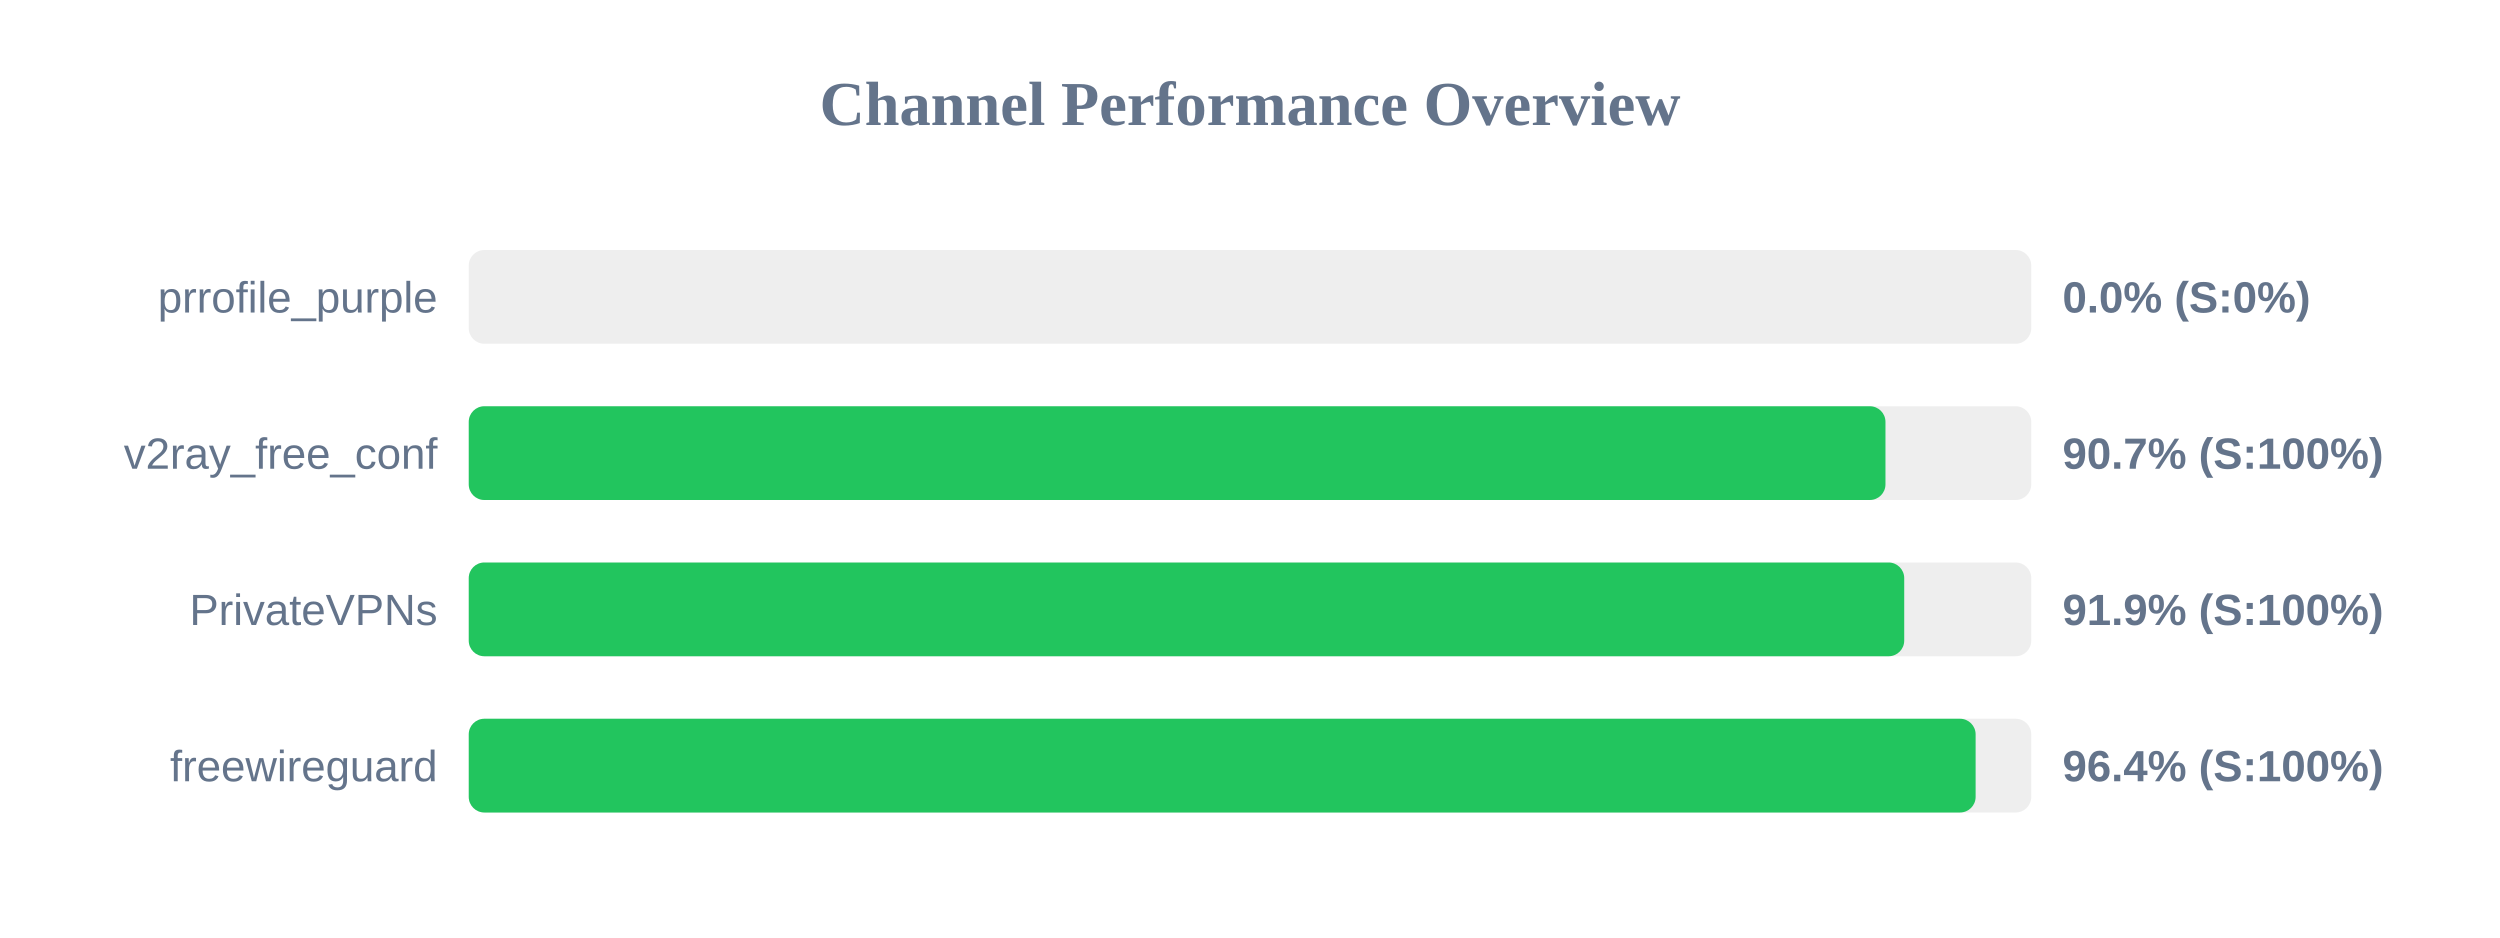
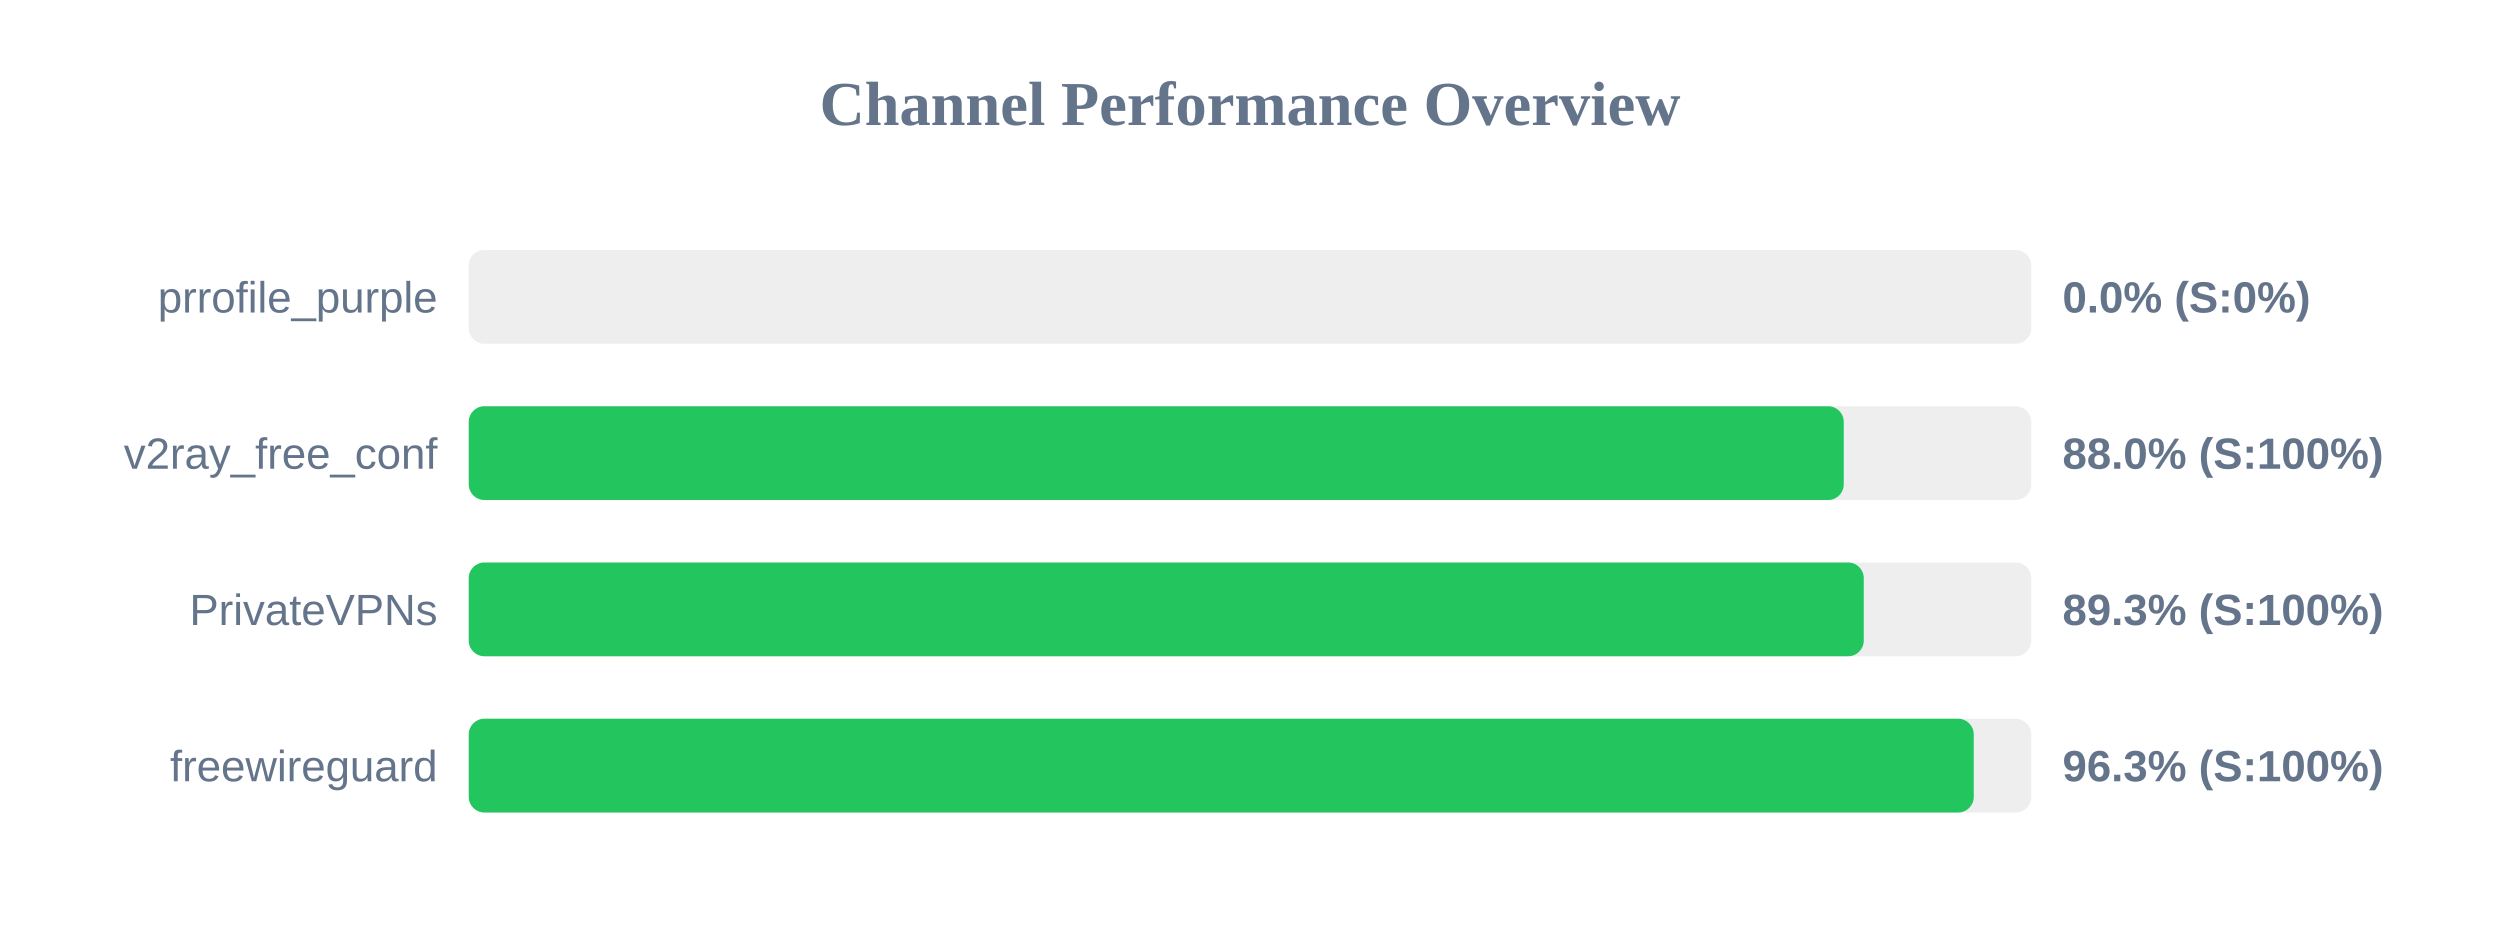
<svg xmlns="http://www.w3.org/2000/svg" width="800" height="300" version="1.1">
  <style>
        .row { font: 14px Arial; fill: #64748b; }
        .score { font: bold 14px Arial; fill: #64748b; }
    </style>
  <text x="400" y="40" text-anchor="middle" font-size="20px" font-weight="bold" fill="#64748b">Channel Performance Overview</text>
  <rect x="150" y="80" width="500" height="30" fill="#eee" rx="5" />
  <rect x="150" y="80" width="0.0" height="30" fill="#ef4444" rx="5" />
  <text x="140" y="100" text-anchor="end" class="row">prrofile_purple</text>
  <text x="660" y="100" text-anchor="start" class="score">0.0% (S:0%)</text>
  <rect x="150" y="130" width="500" height="30" fill="#eee" rx="5" />
-   <rect x="150" y="130" width="453.35" height="30" fill="#22c55e" rx="5" />
+   <rect x="150" y="130" width="440.0" height="30" fill="#22c55e" rx="5" />
  <text x="140" y="150" text-anchor="end" class="row">v2ray_free_conf</text>
-   <text x="660" y="150" text-anchor="start" class="score">90.7% (S:100%)</text>
+   <text x="660" y="150" text-anchor="start" class="score">88.0% (S:100%)</text>
  <rect x="150" y="180" width="500" height="30" fill="#eee" rx="5" />
-   <rect x="150" y="180" width="459.35" height="30" fill="#22c55e" rx="5" />
+   <rect x="150" y="180" width="446.4" height="30" fill="#22c55e" rx="5" />
  <text x="140" y="200" text-anchor="end" class="row">PrivateVPNs</text>
-   <text x="660" y="200" text-anchor="start" class="score">91.9% (S:100%)</text>
+   <text x="660" y="200" text-anchor="start" class="score">89.3% (S:100%)</text>
  <rect x="150" y="230" width="500" height="30" fill="#eee" rx="5" />
-   <rect x="150" y="230" width="482.2" height="30" fill="#22c55e" rx="5" />
+   <rect x="150" y="230" width="481.6" height="30" fill="#22c55e" rx="5" />
  <text x="140" y="250" text-anchor="end" class="row">freewireguard</text>
-   <text x="660" y="250" text-anchor="start" class="score">96.4% (S:100%)</text>
+   <text x="660" y="250" text-anchor="start" class="score">96.3% (S:100%)</text>
</svg>
